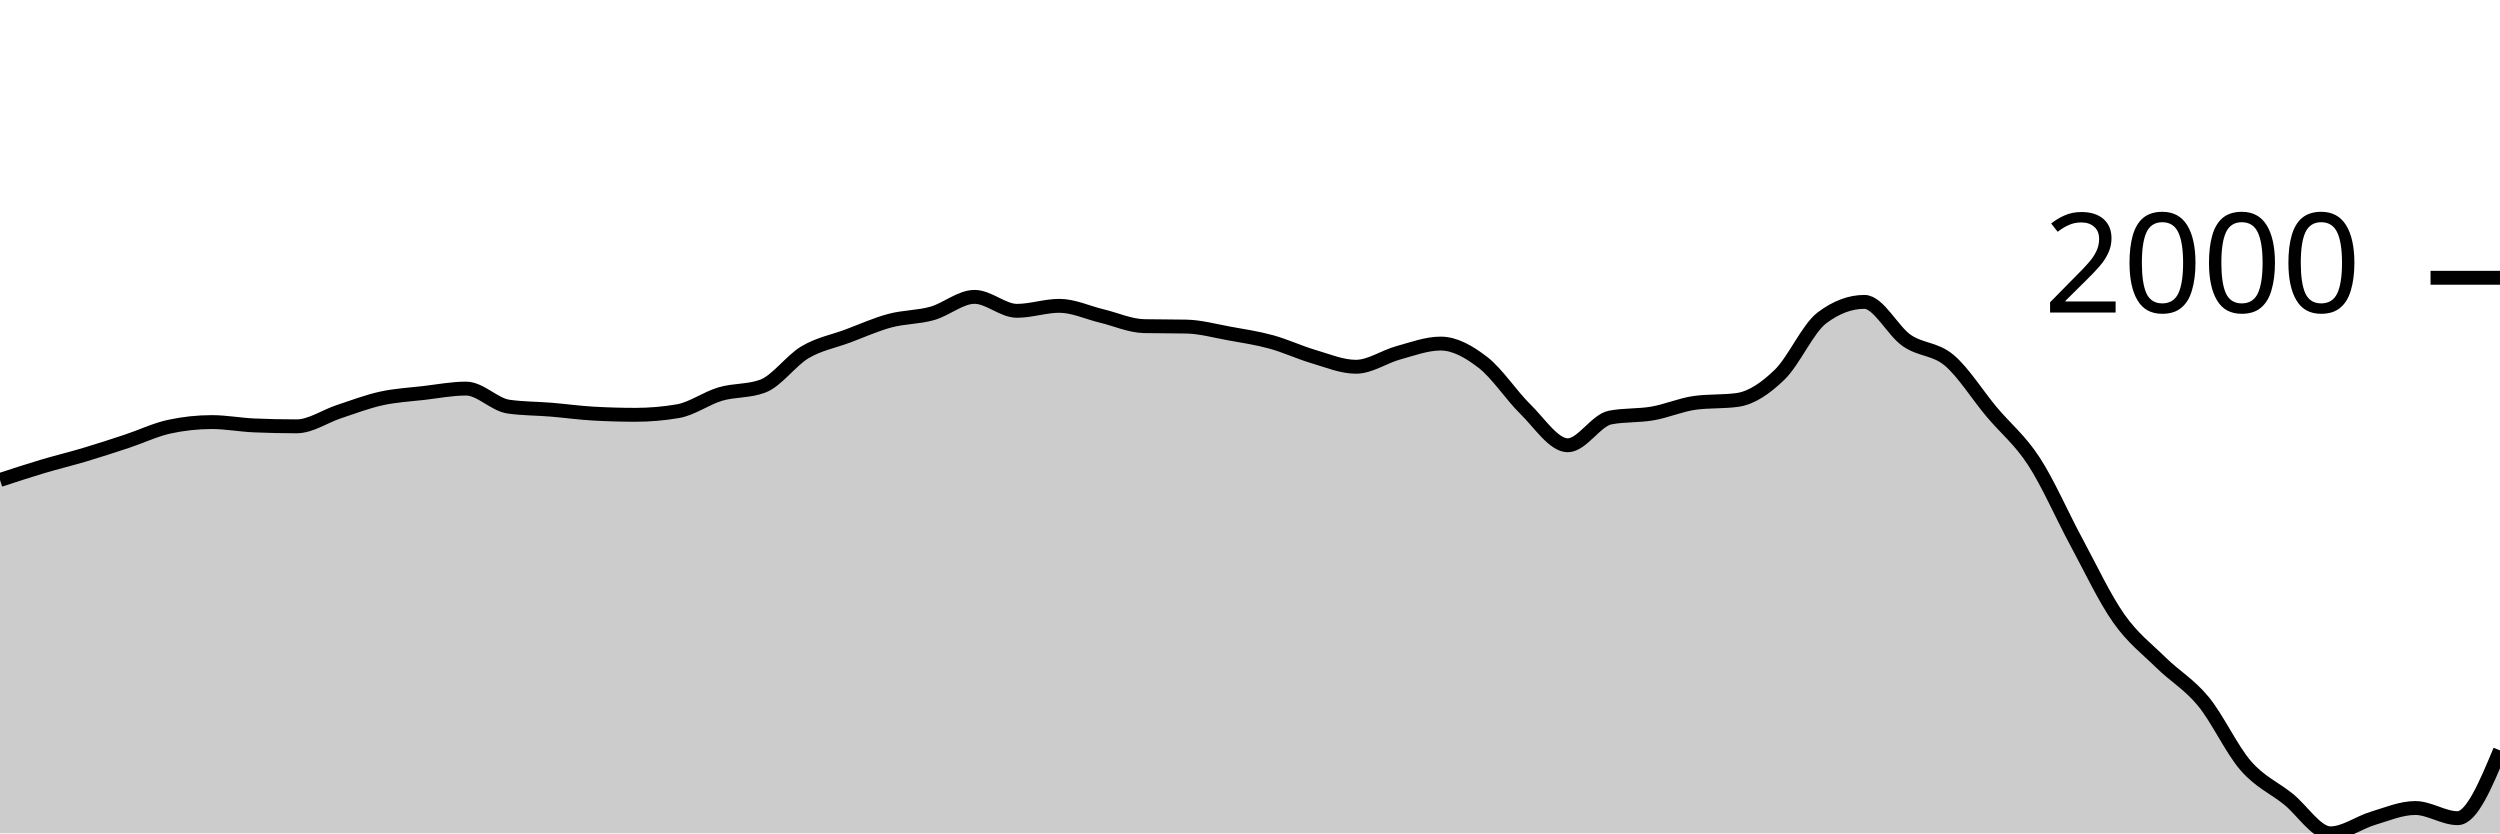
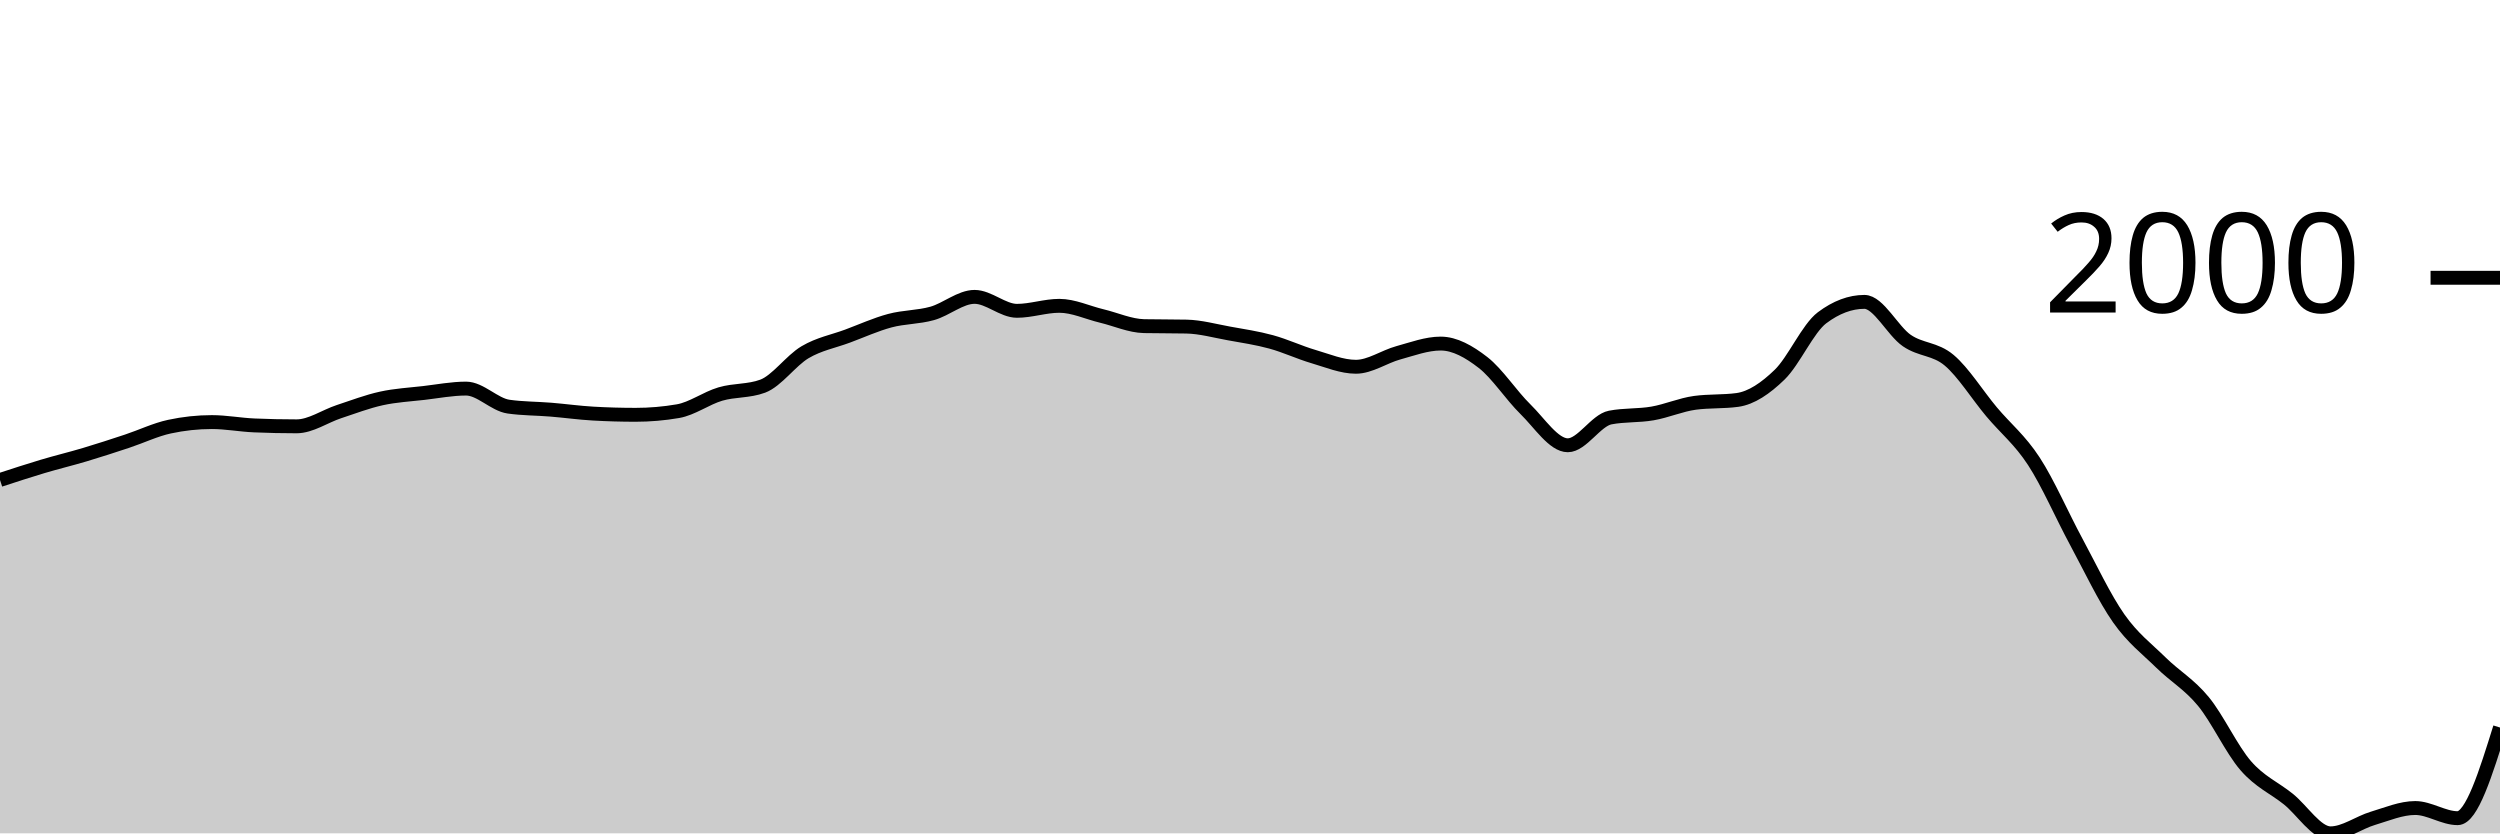
<svg xmlns="http://www.w3.org/2000/svg" viewBox="0 0 180 60">
  <g transform="translate(0,20)">
-     <path class="area" fill="rgba(0, 0, 0, 0.2)" d="M0,14.559C1.017,14.226,2.034,13.892,3.051,13.588C4.068,13.284,5.085,13.04,6.102,12.737C7.119,12.433,8.136,12.102,9.153,11.765C10.169,11.429,11.186,10.936,12.203,10.718C13.22,10.499,14.237,10.39,15.254,10.39C16.271,10.39,17.288,10.587,18.305,10.63C19.322,10.674,20.339,10.696,21.356,10.696C22.373,10.696,23.39,9.972,24.407,9.637C25.424,9.302,26.441,8.911,27.458,8.688C28.475,8.464,29.492,8.413,30.508,8.295C31.525,8.176,32.542,7.978,33.559,7.978C34.576,7.978,35.593,9.131,36.61,9.277C37.627,9.422,38.644,9.412,39.661,9.495C40.678,9.579,41.695,9.721,42.712,9.779C43.729,9.837,44.746,9.866,45.763,9.866C46.78,9.866,47.797,9.779,48.814,9.604C49.831,9.43,50.847,8.671,51.864,8.371C52.881,8.071,53.898,8.182,54.915,7.804C55.932,7.425,56.949,5.959,57.966,5.359C58.983,4.759,60,4.58,61.017,4.202C62.034,3.824,63.051,3.362,64.068,3.089C65.085,2.816,66.102,2.85,67.119,2.565C68.136,2.279,69.153,1.375,70.169,1.375C71.186,1.375,72.203,2.379,73.22,2.379C74.237,2.379,75.254,2.019,76.271,2.019C77.288,2.019,78.305,2.507,79.322,2.75C80.339,2.994,81.356,3.46,82.373,3.482C83.39,3.503,84.407,3.492,85.424,3.514C86.441,3.536,87.458,3.822,88.475,4.005C89.492,4.189,90.508,4.338,91.525,4.617C92.542,4.895,93.559,5.377,94.576,5.675C95.593,5.974,96.61,6.407,97.627,6.407C98.644,6.407,99.661,5.681,100.678,5.402C101.695,5.124,102.712,4.737,103.729,4.737C104.746,4.737,105.763,5.313,106.78,6.101C107.797,6.889,108.814,8.469,109.831,9.462C110.847,10.456,111.864,12.06,112.881,12.06C113.898,12.06,114.915,10.259,115.932,10.063C116.949,9.866,117.966,9.945,118.983,9.768C120,9.592,121.017,9.142,122.034,9.004C123.051,8.866,124.068,8.935,125.085,8.797C126.102,8.658,127.119,7.96,128.136,6.974C129.153,5.988,130.169,3.645,131.186,2.881C132.203,2.117,133.22,1.735,134.237,1.735C135.254,1.735,136.271,3.818,137.288,4.518C138.305,5.219,139.322,5.082,140.339,5.937C141.356,6.792,142.373,8.435,143.39,9.648C144.407,10.861,145.424,11.656,146.441,13.217C147.458,14.778,148.475,17.13,149.492,19.012C150.508,20.895,151.525,23.063,152.542,24.513C153.559,25.963,154.576,26.712,155.593,27.711C156.61,28.709,157.627,29.268,158.644,30.505C159.661,31.742,160.678,33.963,161.695,35.132C162.712,36.302,163.729,36.711,164.746,37.523C165.763,38.334,166.78,40,167.797,40C168.814,40,169.831,39.223,170.847,38.92C171.864,38.616,172.881,38.177,173.898,38.177C174.915,38.177,175.932,38.909,176.949,38.909C177.966,38.909,178.983,36.469,180,34.03L180,40C178.983,40,177.966,40,176.949,40C175.932,40,174.915,40,173.898,40C172.881,40,171.864,40,170.847,40C169.831,40,168.814,40,167.797,40C166.78,40,165.763,40,164.746,40C163.729,40,162.712,40,161.695,40C160.678,40,159.661,40,158.644,40C157.627,40,156.61,40,155.593,40C154.576,40,153.559,40,152.542,40C151.525,40,150.508,40,149.492,40C148.475,40,147.458,40,146.441,40C145.424,40,144.407,40,143.39,40C142.373,40,141.356,40,140.339,40C139.322,40,138.305,40,137.288,40C136.271,40,135.254,40,134.237,40C133.22,40,132.203,40,131.186,40C130.169,40,129.153,40,128.136,40C127.119,40,126.102,40,125.085,40C124.068,40,123.051,40,122.034,40C121.017,40,120,40,118.983,40C117.966,40,116.949,40,115.932,40C114.915,40,113.898,40,112.881,40C111.864,40,110.847,40,109.831,40C108.814,40,107.797,40,106.78,40C105.763,40,104.746,40,103.729,40C102.712,40,101.695,40,100.678,40C99.661,40,98.644,40,97.627,40C96.61,40,95.593,40,94.576,40C93.559,40,92.542,40,91.525,40C90.508,40,89.492,40,88.475,40C87.458,40,86.441,40,85.424,40C84.407,40,83.39,40,82.373,40C81.356,40,80.339,40,79.322,40C78.305,40,77.288,40,76.271,40C75.254,40,74.237,40,73.22,40C72.203,40,71.186,40,70.169,40C69.153,40,68.136,40,67.119,40C66.102,40,65.085,40,64.068,40C63.051,40,62.034,40,61.017,40C60,40,58.983,40,57.966,40C56.949,40,55.932,40,54.915,40C53.898,40,52.881,40,51.864,40C50.847,40,49.831,40,48.814,40C47.797,40,46.78,40,45.763,40C44.746,40,43.729,40,42.712,40C41.695,40,40.678,40,39.661,40C38.644,40,37.627,40,36.61,40C35.593,40,34.576,40,33.559,40C32.542,40,31.525,40,30.508,40C29.492,40,28.475,40,27.458,40C26.441,40,25.424,40,24.407,40C23.39,40,22.373,40,21.356,40C20.339,40,19.322,40,18.305,40C17.288,40,16.271,40,15.254,40C14.237,40,13.22,40,12.203,40C11.186,40,10.169,40,9.153,40C8.136,40,7.119,40,6.102,40C5.085,40,4.068,40,3.051,40C2.034,40,1.017,40,0,40Z" />
-     <path class="line" stroke="black" fill="none" d="M0,14.559C1.017,14.226,2.034,13.892,3.051,13.588C4.068,13.284,5.085,13.04,6.102,12.737C7.119,12.433,8.136,12.102,9.153,11.765C10.169,11.429,11.186,10.936,12.203,10.718C13.22,10.499,14.237,10.39,15.254,10.39C16.271,10.39,17.288,10.587,18.305,10.63C19.322,10.674,20.339,10.696,21.356,10.696C22.373,10.696,23.39,9.972,24.407,9.637C25.424,9.302,26.441,8.911,27.458,8.688C28.475,8.464,29.492,8.413,30.508,8.295C31.525,8.176,32.542,7.978,33.559,7.978C34.576,7.978,35.593,9.131,36.61,9.277C37.627,9.422,38.644,9.412,39.661,9.495C40.678,9.579,41.695,9.721,42.712,9.779C43.729,9.837,44.746,9.866,45.763,9.866C46.78,9.866,47.797,9.779,48.814,9.604C49.831,9.43,50.847,8.671,51.864,8.371C52.881,8.071,53.898,8.182,54.915,7.804C55.932,7.425,56.949,5.959,57.966,5.359C58.983,4.759,60,4.58,61.017,4.202C62.034,3.824,63.051,3.362,64.068,3.089C65.085,2.816,66.102,2.85,67.119,2.565C68.136,2.279,69.153,1.375,70.169,1.375C71.186,1.375,72.203,2.379,73.22,2.379C74.237,2.379,75.254,2.019,76.271,2.019C77.288,2.019,78.305,2.507,79.322,2.75C80.339,2.994,81.356,3.46,82.373,3.482C83.39,3.503,84.407,3.492,85.424,3.514C86.441,3.536,87.458,3.822,88.475,4.005C89.492,4.189,90.508,4.338,91.525,4.617C92.542,4.895,93.559,5.377,94.576,5.675C95.593,5.974,96.61,6.407,97.627,6.407C98.644,6.407,99.661,5.681,100.678,5.402C101.695,5.124,102.712,4.737,103.729,4.737C104.746,4.737,105.763,5.313,106.78,6.101C107.797,6.889,108.814,8.469,109.831,9.462C110.847,10.456,111.864,12.06,112.881,12.06C113.898,12.06,114.915,10.259,115.932,10.063C116.949,9.866,117.966,9.945,118.983,9.768C120,9.592,121.017,9.142,122.034,9.004C123.051,8.866,124.068,8.935,125.085,8.797C126.102,8.658,127.119,7.96,128.136,6.974C129.153,5.988,130.169,3.645,131.186,2.881C132.203,2.117,133.22,1.735,134.237,1.735C135.254,1.735,136.271,3.818,137.288,4.518C138.305,5.219,139.322,5.082,140.339,5.937C141.356,6.792,142.373,8.435,143.39,9.648C144.407,10.861,145.424,11.656,146.441,13.217C147.458,14.778,148.475,17.13,149.492,19.012C150.508,20.895,151.525,23.063,152.542,24.513C153.559,25.963,154.576,26.712,155.593,27.711C156.61,28.709,157.627,29.268,158.644,30.505C159.661,31.742,160.678,33.963,161.695,35.132C162.712,36.302,163.729,36.711,164.746,37.523C165.763,38.334,166.78,40,167.797,40C168.814,40,169.831,39.223,170.847,38.92C171.864,38.616,172.881,38.177,173.898,38.177C174.915,38.177,175.932,38.909,176.949,38.909C177.966,38.909,178.983,36.469,180,34.03" />
+     <path class="area" fill="rgba(0, 0, 0, 0.2)" d="M0,14.559C1.017,14.226,2.034,13.892,3.051,13.588C4.068,13.284,5.085,13.04,6.102,12.737C7.119,12.433,8.136,12.102,9.153,11.765C10.169,11.429,11.186,10.936,12.203,10.718C13.22,10.499,14.237,10.39,15.254,10.39C16.271,10.39,17.288,10.587,18.305,10.63C19.322,10.674,20.339,10.696,21.356,10.696C22.373,10.696,23.39,9.972,24.407,9.637C25.424,9.302,26.441,8.911,27.458,8.688C28.475,8.464,29.492,8.413,30.508,8.295C31.525,8.176,32.542,7.978,33.559,7.978C34.576,7.978,35.593,9.131,36.61,9.277C37.627,9.422,38.644,9.412,39.661,9.495C40.678,9.579,41.695,9.721,42.712,9.779C43.729,9.837,44.746,9.866,45.763,9.866C46.78,9.866,47.797,9.779,48.814,9.604C49.831,9.43,50.847,8.671,51.864,8.371C52.881,8.071,53.898,8.182,54.915,7.804C55.932,7.425,56.949,5.959,57.966,5.359C58.983,4.759,60,4.58,61.017,4.202C62.034,3.824,63.051,3.362,64.068,3.089C65.085,2.816,66.102,2.85,67.119,2.565C68.136,2.279,69.153,1.375,70.169,1.375C71.186,1.375,72.203,2.379,73.22,2.379C74.237,2.379,75.254,2.019,76.271,2.019C77.288,2.019,78.305,2.507,79.322,2.75C80.339,2.994,81.356,3.46,82.373,3.482C83.39,3.503,84.407,3.492,85.424,3.514C86.441,3.536,87.458,3.822,88.475,4.005C89.492,4.189,90.508,4.338,91.525,4.617C92.542,4.895,93.559,5.377,94.576,5.675C95.593,5.974,96.61,6.407,97.627,6.407C98.644,6.407,99.661,5.681,100.678,5.402C101.695,5.124,102.712,4.737,103.729,4.737C104.746,4.737,105.763,5.313,106.78,6.101C107.797,6.889,108.814,8.469,109.831,9.462C110.847,10.456,111.864,12.06,112.881,12.06C113.898,12.06,114.915,10.259,115.932,10.063C116.949,9.866,117.966,9.945,118.983,9.768C120,9.592,121.017,9.142,122.034,9.004C123.051,8.866,124.068,8.935,125.085,8.797C126.102,8.658,127.119,7.96,128.136,6.974C129.153,5.988,130.169,3.645,131.186,2.881C132.203,2.117,133.22,1.735,134.237,1.735C135.254,1.735,136.271,3.818,137.288,4.518C138.305,5.219,139.322,5.082,140.339,5.937C141.356,6.792,142.373,8.435,143.39,9.648C144.407,10.861,145.424,11.656,146.441,13.217C147.458,14.778,148.475,17.13,149.492,19.012C150.508,20.895,151.525,23.063,152.542,24.513C153.559,25.963,154.576,26.712,155.593,27.711C156.61,28.709,157.627,29.268,158.644,30.505C159.661,31.742,160.678,33.963,161.695,35.132C162.712,36.302,163.729,36.711,164.746,37.523C165.763,38.334,166.78,40,167.797,40C168.814,40,169.831,39.223,170.847,38.92C171.864,38.616,172.881,38.177,173.898,38.177C174.915,38.177,175.932,38.909,176.949,38.909C177.966,38.909,178.983,35.645,180,32.382L180,40C178.983,40,177.966,40,176.949,40C175.932,40,174.915,40,173.898,40C172.881,40,171.864,40,170.847,40C169.831,40,168.814,40,167.797,40C166.78,40,165.763,40,164.746,40C163.729,40,162.712,40,161.695,40C160.678,40,159.661,40,158.644,40C157.627,40,156.61,40,155.593,40C154.576,40,153.559,40,152.542,40C151.525,40,150.508,40,149.492,40C148.475,40,147.458,40,146.441,40C145.424,40,144.407,40,143.39,40C142.373,40,141.356,40,140.339,40C139.322,40,138.305,40,137.288,40C136.271,40,135.254,40,134.237,40C133.22,40,132.203,40,131.186,40C130.169,40,129.153,40,128.136,40C127.119,40,126.102,40,125.085,40C124.068,40,123.051,40,122.034,40C121.017,40,120,40,118.983,40C117.966,40,116.949,40,115.932,40C114.915,40,113.898,40,112.881,40C111.864,40,110.847,40,109.831,40C108.814,40,107.797,40,106.78,40C105.763,40,104.746,40,103.729,40C102.712,40,101.695,40,100.678,40C99.661,40,98.644,40,97.627,40C96.61,40,95.593,40,94.576,40C93.559,40,92.542,40,91.525,40C90.508,40,89.492,40,88.475,40C87.458,40,86.441,40,85.424,40C84.407,40,83.39,40,82.373,40C81.356,40,80.339,40,79.322,40C78.305,40,77.288,40,76.271,40C75.254,40,74.237,40,73.22,40C72.203,40,71.186,40,70.169,40C69.153,40,68.136,40,67.119,40C66.102,40,65.085,40,64.068,40C63.051,40,62.034,40,61.017,40C60,40,58.983,40,57.966,40C56.949,40,55.932,40,54.915,40C53.898,40,52.881,40,51.864,40C50.847,40,49.831,40,48.814,40C47.797,40,46.78,40,45.763,40C44.746,40,43.729,40,42.712,40C41.695,40,40.678,40,39.661,40C38.644,40,37.627,40,36.61,40C35.593,40,34.576,40,33.559,40C32.542,40,31.525,40,30.508,40C29.492,40,28.475,40,27.458,40C26.441,40,25.424,40,24.407,40C23.39,40,22.373,40,21.356,40C20.339,40,19.322,40,18.305,40C17.288,40,16.271,40,15.254,40C14.237,40,13.22,40,12.203,40C11.186,40,10.169,40,9.153,40C8.136,40,7.119,40,6.102,40C5.085,40,4.068,40,3.051,40C2.034,40,1.017,40,0,40Z" />
+     <path class="line" stroke="black" fill="none" d="M0,14.559C1.017,14.226,2.034,13.892,3.051,13.588C4.068,13.284,5.085,13.04,6.102,12.737C7.119,12.433,8.136,12.102,9.153,11.765C10.169,11.429,11.186,10.936,12.203,10.718C13.22,10.499,14.237,10.39,15.254,10.39C16.271,10.39,17.288,10.587,18.305,10.63C19.322,10.674,20.339,10.696,21.356,10.696C22.373,10.696,23.39,9.972,24.407,9.637C25.424,9.302,26.441,8.911,27.458,8.688C28.475,8.464,29.492,8.413,30.508,8.295C31.525,8.176,32.542,7.978,33.559,7.978C34.576,7.978,35.593,9.131,36.61,9.277C37.627,9.422,38.644,9.412,39.661,9.495C40.678,9.579,41.695,9.721,42.712,9.779C43.729,9.837,44.746,9.866,45.763,9.866C46.78,9.866,47.797,9.779,48.814,9.604C49.831,9.43,50.847,8.671,51.864,8.371C52.881,8.071,53.898,8.182,54.915,7.804C55.932,7.425,56.949,5.959,57.966,5.359C58.983,4.759,60,4.58,61.017,4.202C62.034,3.824,63.051,3.362,64.068,3.089C65.085,2.816,66.102,2.85,67.119,2.565C68.136,2.279,69.153,1.375,70.169,1.375C71.186,1.375,72.203,2.379,73.22,2.379C74.237,2.379,75.254,2.019,76.271,2.019C77.288,2.019,78.305,2.507,79.322,2.75C80.339,2.994,81.356,3.46,82.373,3.482C83.39,3.503,84.407,3.492,85.424,3.514C86.441,3.536,87.458,3.822,88.475,4.005C89.492,4.189,90.508,4.338,91.525,4.617C92.542,4.895,93.559,5.377,94.576,5.675C95.593,5.974,96.61,6.407,97.627,6.407C98.644,6.407,99.661,5.681,100.678,5.402C101.695,5.124,102.712,4.737,103.729,4.737C104.746,4.737,105.763,5.313,106.78,6.101C107.797,6.889,108.814,8.469,109.831,9.462C110.847,10.456,111.864,12.06,112.881,12.06C113.898,12.06,114.915,10.259,115.932,10.063C116.949,9.866,117.966,9.945,118.983,9.768C120,9.592,121.017,9.142,122.034,9.004C123.051,8.866,124.068,8.935,125.085,8.797C126.102,8.658,127.119,7.96,128.136,6.974C129.153,5.988,130.169,3.645,131.186,2.881C132.203,2.117,133.22,1.735,134.237,1.735C135.254,1.735,136.271,3.818,137.288,4.518C138.305,5.219,139.322,5.082,140.339,5.937C141.356,6.792,142.373,8.435,143.39,9.648C144.407,10.861,145.424,11.656,146.441,13.217C147.458,14.778,148.475,17.13,149.492,19.012C150.508,20.895,151.525,23.063,152.542,24.513C153.559,25.963,154.576,26.712,155.593,27.711C156.61,28.709,157.627,29.268,158.644,30.505C159.661,31.742,160.678,33.963,161.695,35.132C162.712,36.302,163.729,36.711,164.746,37.523C165.763,38.334,166.78,40,167.797,40C168.814,40,169.831,39.223,170.847,38.92C171.864,38.616,172.881,38.177,173.898,38.177C174.915,38.177,175.932,38.909,176.949,38.909C177.966,38.909,178.983,35.645,180,32.382" />
    <path class="axis-ceiling" stroke-width="1" stroke="black" fill="none" d="M175,0L180,0" />
    <text class="axis-ceiling-label" font-family="sans-serif" text-anchor="end" font-size="10px" x="170" y="2.5">2000</text>
  </g>
</svg>
